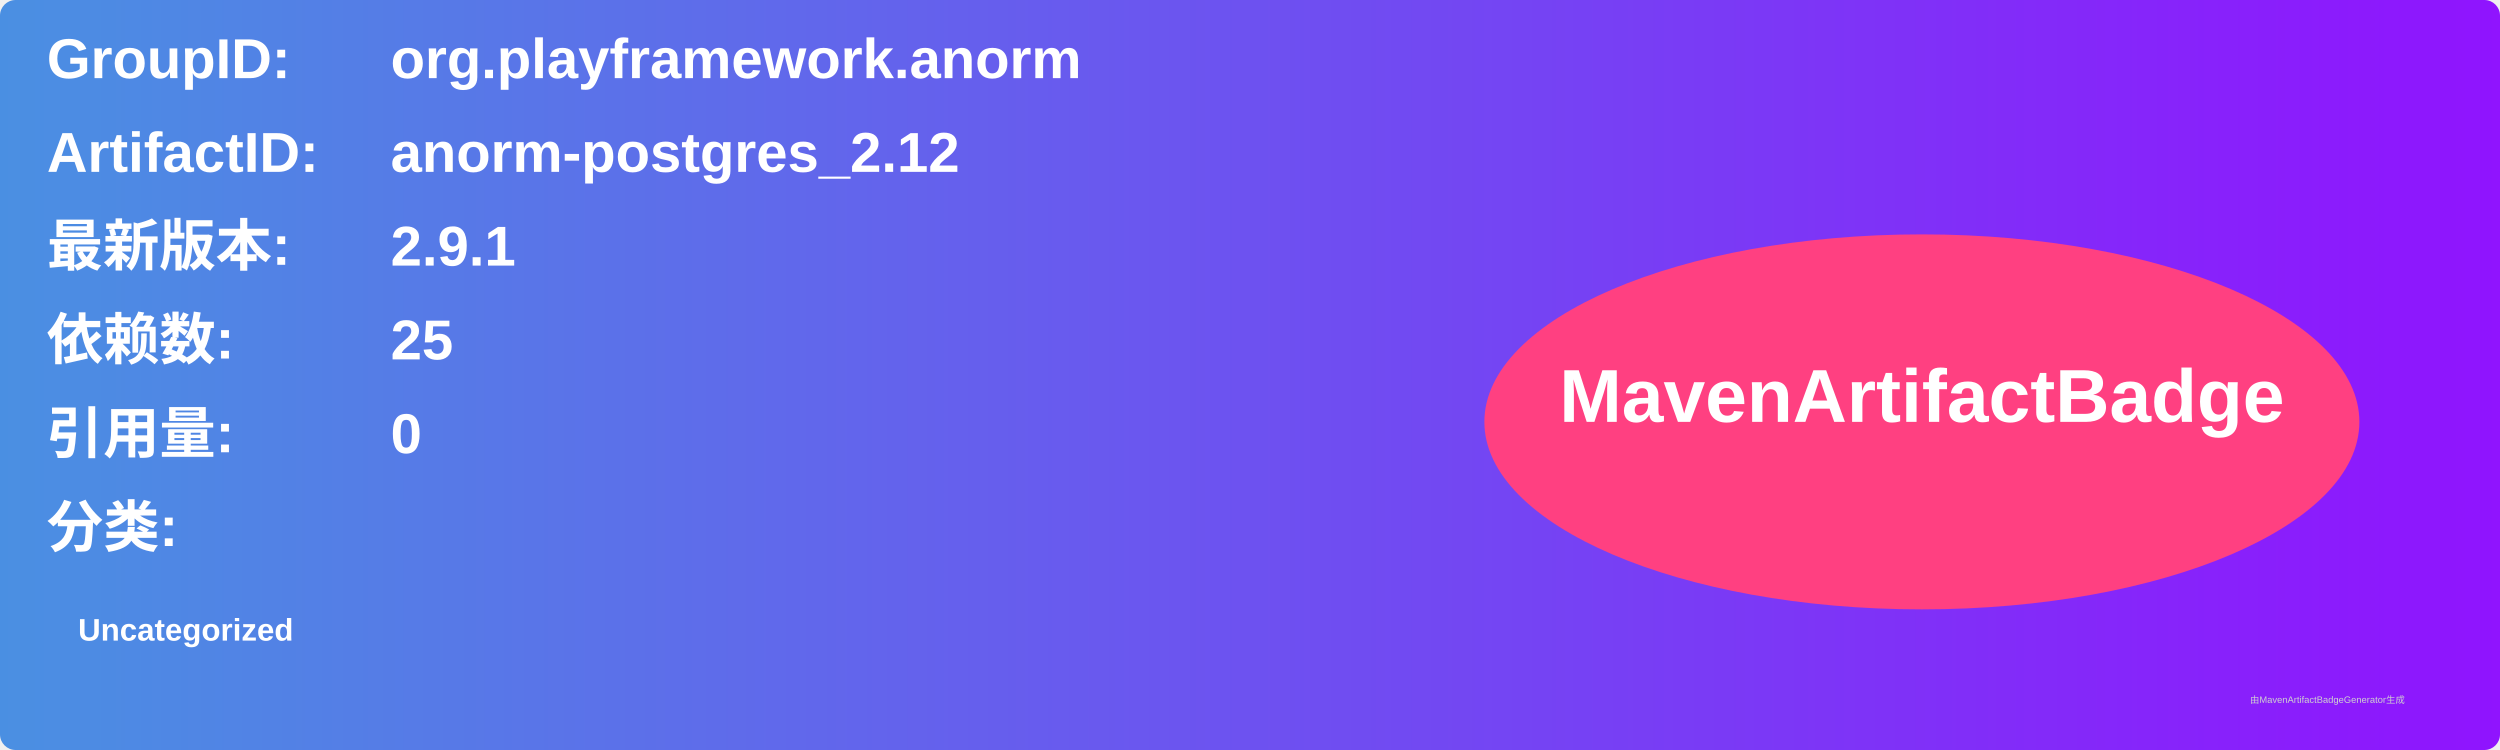
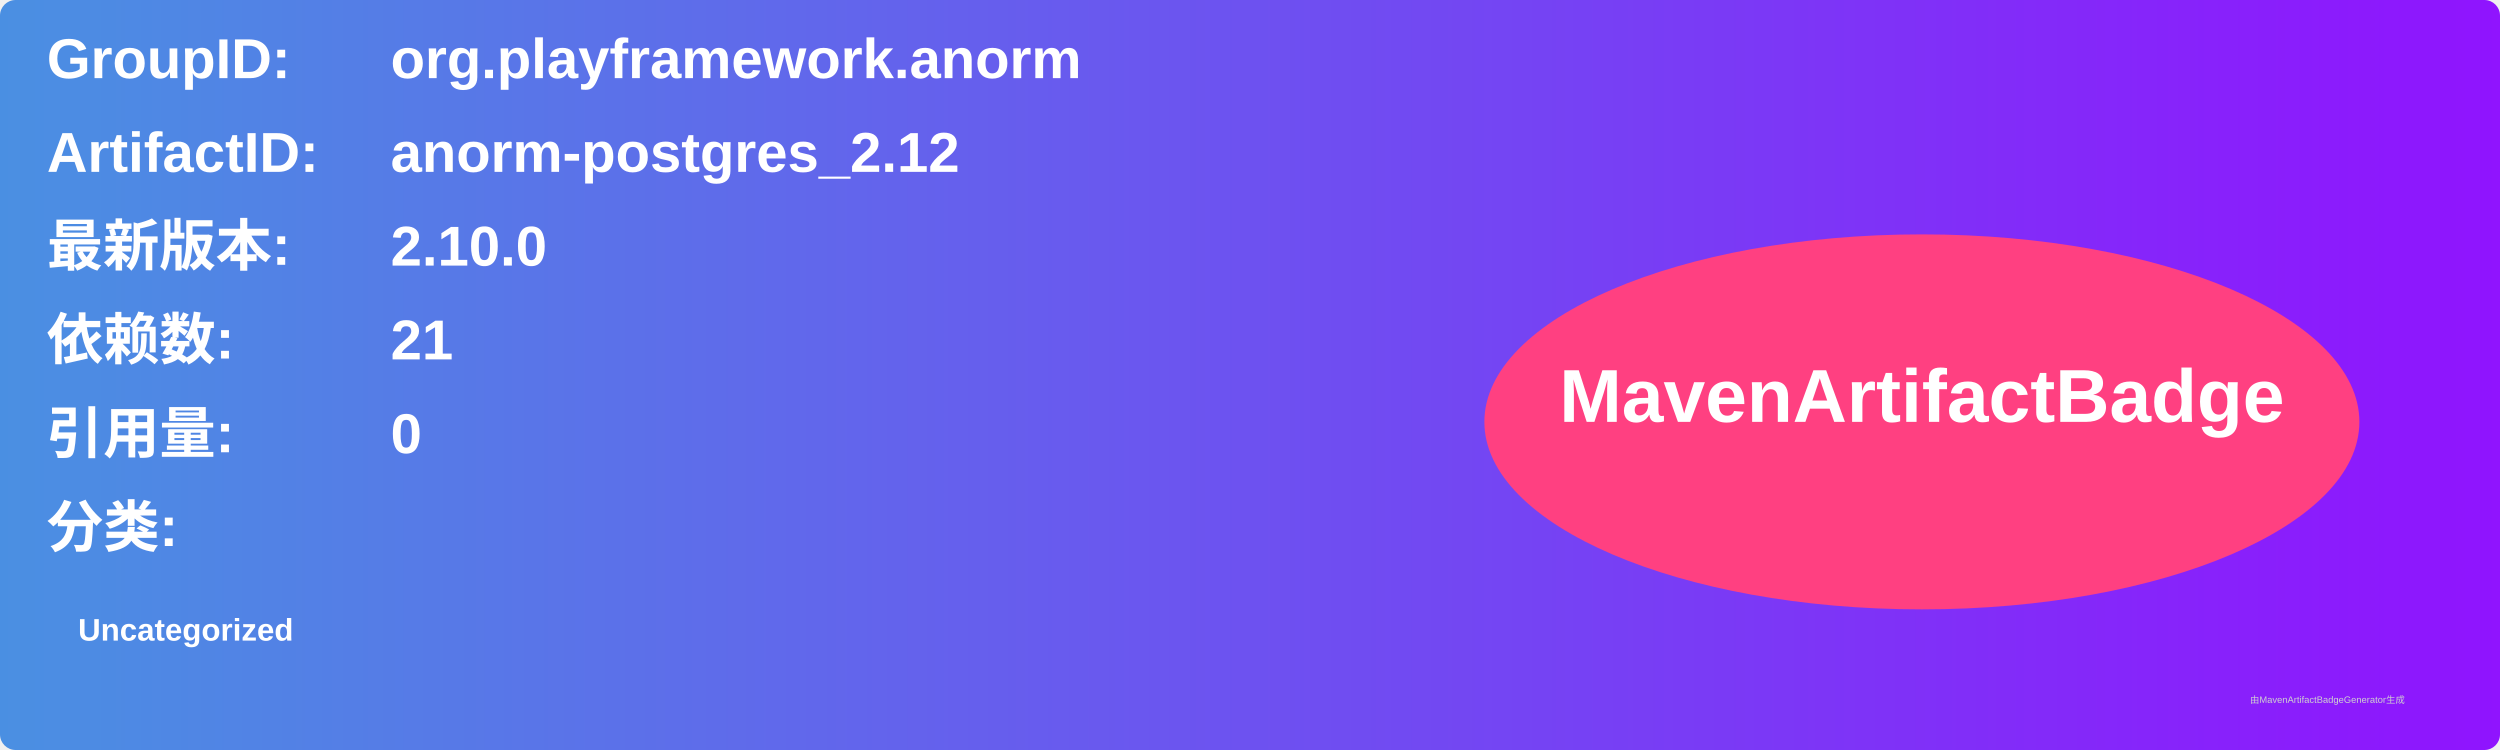
<svg xmlns="http://www.w3.org/2000/svg" width="800" height="240" viewBox="0 0 800 240">
  <linearGradient id="grad" x1="0%" y1="0%" x2="100%" y2="0%">
    <stop offset="0%" stop-color="#4a90e2" />
    <stop offset="100%" stop-color="#9013fe" />
  </linearGradient>
  <rect width="100%" height="100%" rx="5" ry="5" fill="url(#grad)" />
  <g transform="translate(15, 15)">
    <text x="0" y="10" font-family="Arial" font-size="18" fill="white" font-weight="bold" width="260">GroupID:</text>
    <text x="110" y="10" font-family="Arial" font-size="18" fill="white" font-weight="bold" width="460">org.playframework.anorm</text>
    <text x="0" y="40" font-family="Arial" font-size="18" fill="white" font-weight="bold" width="260">ArtifactID:</text>
    <text x="110" y="40" font-family="Arial" font-size="18" fill="white" font-weight="bold" width="460">anorm-postgres_2.12</text>
    <text x="0" y="70" font-family="Arial" font-size="18" fill="white" font-weight="bold">最新版本:</text>
    <text x="110" y="70" font-family="Arial" font-size="18" fill="white" font-weight="bold">
-       <tspan font-weight="bold">2.9.1</tspan>
+       <tspan font-weight="bold">2.10.0</tspan>
    </text>
    <text x="0" y="100" font-family="Arial" font-size="18" fill="white" font-weight="bold">依赖数: </text>
    <text x="110" y="100" font-family="Arial" font-size="18" fill="white">
-       <tspan font-weight="bold">25</tspan>
+       <tspan font-weight="bold">21</tspan>
    </text>
    <text x="0" y="130" font-family="Arial" font-size="18" fill="white" font-weight="bold">引用量: </text>
    <text x="110" y="130" font-family="Arial" font-size="18" fill="white">
      <tspan font-weight="bold">0</tspan>
    </text>
    <text x="0" y="160" font-family="Arial" font-size="18" fill="white" font-weight="bold">分类:</text>
    <text x="10" y="190" font-family="Arial" font-size="10" fill="white">
      <tspan font-weight="bold">Uncategorized</tspan>
    </text>
    <ellipse cx="600" cy="120" rx="140" ry="60" fill="#ff4081" />
    <text x="600" y="120" text-anchor="middle" font-family="Arial" font-size="24" fill="white" font-weight="bold">MavenArtifactBadge</text>
  </g>
  <text x="720" y="225" font-family="Arial" font-size="3" fill="#d0d0d0">由MavenArtifactBadgeGenerator生成</text>
</svg>
